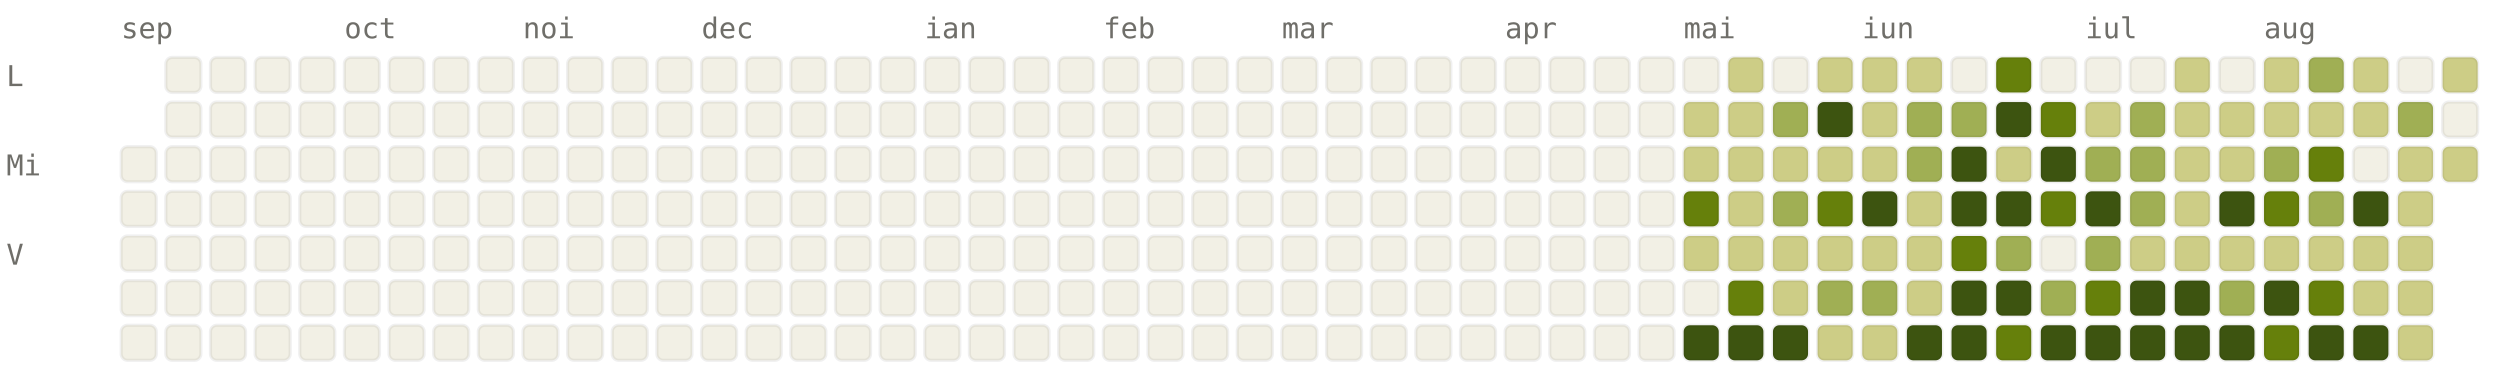
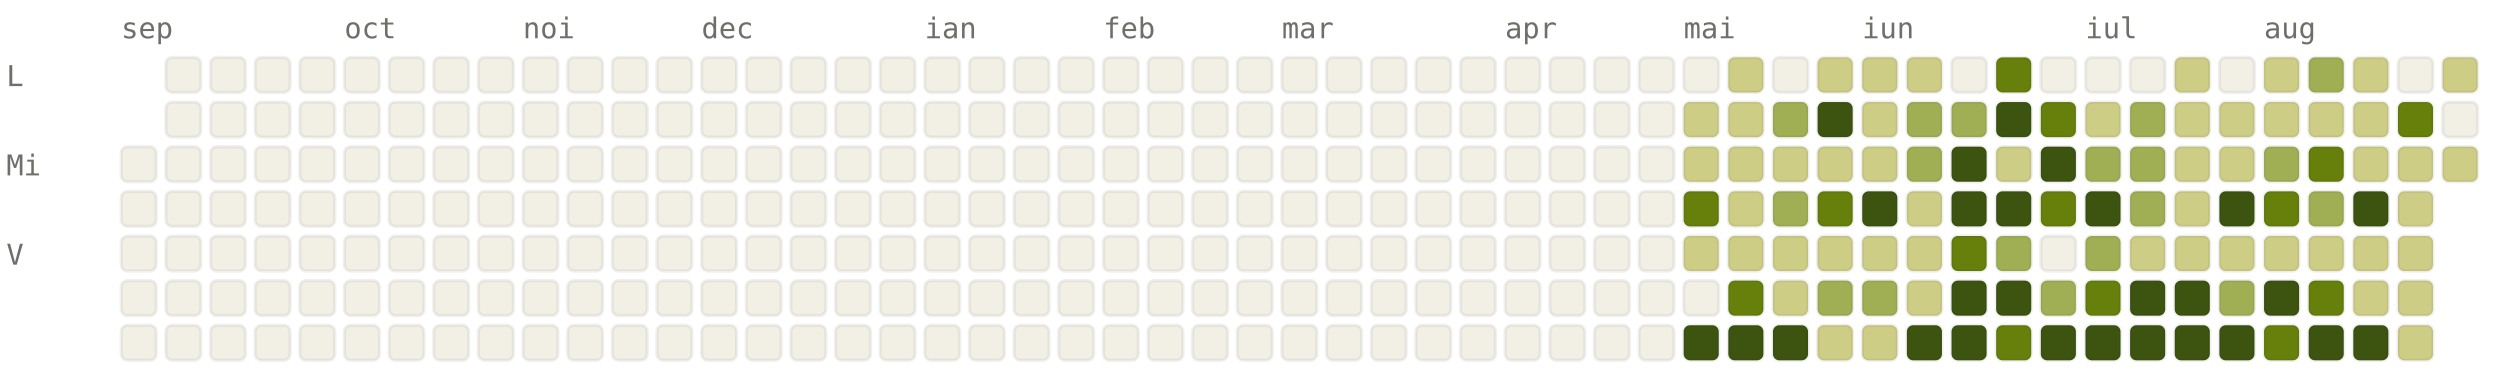
<svg xmlns="http://www.w3.org/2000/svg" viewBox="0 0 784 120" width="784" height="120" font-family="ui-monospace, SFMono-Regular, Menlo, monospace" font-size="9">
  <style>.l0{fill:#F2F0E5;stroke:rgba(0,0,0,0.06)}.l1{fill:#CDCD86;stroke:rgba(0,0,0,0.06)}.l2{fill:#A0AF54;stroke:rgba(0,0,0,0.06)}.l3{fill:#66800B;stroke:rgba(0,0,0,0.06)}.l4{fill:#3D5410;stroke:rgba(0,0,0,0.06)}.lbl{fill:#6F6E69}@media (prefers-color-scheme: dark){.l0{fill:#1C1B1A;stroke:rgba(255,255,255,0.04)}.l1{fill:#2A3D11;stroke:rgba(255,255,255,0.04)}.l2{fill:#4D6B0E;stroke:rgba(255,255,255,0.04)}.l3{fill:#879A39;stroke:rgba(255,255,255,0.04)}.l4{fill:#CDCD86;stroke:rgba(255,255,255,0.04)}.lbl{fill:#878580}}</style>
  <text x="38" y="12" class="lbl">sep</text>
  <text x="108" y="12" class="lbl">oct</text>
  <text x="164" y="12" class="lbl">noi</text>
  <text x="220" y="12" class="lbl">dec</text>
  <text x="290" y="12" class="lbl">ian</text>
  <text x="346" y="12" class="lbl">feb</text>
  <text x="402" y="12" class="lbl">mar</text>
  <text x="472" y="12" class="lbl">apr</text>
  <text x="528" y="12" class="lbl">mai</text>
  <text x="584" y="12" class="lbl">iun</text>
  <text x="654" y="12" class="lbl">iul</text>
  <text x="710" y="12" class="lbl">aug</text>
  <text x="2" y="27" class="lbl">L</text>
  <text x="2" y="55" class="lbl">Mi</text>
  <text x="2" y="83" class="lbl">V</text>
  <rect x="38" y="46" width="11" height="11" rx="2" ry="2" class="l0" />
  <rect x="38" y="60" width="11" height="11" rx="2" ry="2" class="l0" />
  <rect x="38" y="74" width="11" height="11" rx="2" ry="2" class="l0" />
  <rect x="38" y="88" width="11" height="11" rx="2" ry="2" class="l0" />
  <rect x="38" y="102" width="11" height="11" rx="2" ry="2" class="l0" />
  <rect x="52" y="18" width="11" height="11" rx="2" ry="2" class="l0" />
  <rect x="52" y="32" width="11" height="11" rx="2" ry="2" class="l0" />
  <rect x="52" y="46" width="11" height="11" rx="2" ry="2" class="l0" />
  <rect x="52" y="60" width="11" height="11" rx="2" ry="2" class="l0" />
  <rect x="52" y="74" width="11" height="11" rx="2" ry="2" class="l0" />
  <rect x="52" y="88" width="11" height="11" rx="2" ry="2" class="l0" />
  <rect x="52" y="102" width="11" height="11" rx="2" ry="2" class="l0" />
  <rect x="66" y="18" width="11" height="11" rx="2" ry="2" class="l0" />
  <rect x="66" y="32" width="11" height="11" rx="2" ry="2" class="l0" />
  <rect x="66" y="46" width="11" height="11" rx="2" ry="2" class="l0" />
  <rect x="66" y="60" width="11" height="11" rx="2" ry="2" class="l0" />
  <rect x="66" y="74" width="11" height="11" rx="2" ry="2" class="l0" />
  <rect x="66" y="88" width="11" height="11" rx="2" ry="2" class="l0" />
  <rect x="66" y="102" width="11" height="11" rx="2" ry="2" class="l0" />
  <rect x="80" y="18" width="11" height="11" rx="2" ry="2" class="l0" />
  <rect x="80" y="32" width="11" height="11" rx="2" ry="2" class="l0" />
  <rect x="80" y="46" width="11" height="11" rx="2" ry="2" class="l0" />
  <rect x="80" y="60" width="11" height="11" rx="2" ry="2" class="l0" />
  <rect x="80" y="74" width="11" height="11" rx="2" ry="2" class="l0" />
  <rect x="80" y="88" width="11" height="11" rx="2" ry="2" class="l0" />
  <rect x="80" y="102" width="11" height="11" rx="2" ry="2" class="l0" />
  <rect x="94" y="18" width="11" height="11" rx="2" ry="2" class="l0" />
  <rect x="94" y="32" width="11" height="11" rx="2" ry="2" class="l0" />
  <rect x="94" y="46" width="11" height="11" rx="2" ry="2" class="l0" />
  <rect x="94" y="60" width="11" height="11" rx="2" ry="2" class="l0" />
  <rect x="94" y="74" width="11" height="11" rx="2" ry="2" class="l0" />
  <rect x="94" y="88" width="11" height="11" rx="2" ry="2" class="l0" />
  <rect x="94" y="102" width="11" height="11" rx="2" ry="2" class="l0" />
  <rect x="108" y="18" width="11" height="11" rx="2" ry="2" class="l0" />
  <rect x="108" y="32" width="11" height="11" rx="2" ry="2" class="l0" />
  <rect x="108" y="46" width="11" height="11" rx="2" ry="2" class="l0" />
  <rect x="108" y="60" width="11" height="11" rx="2" ry="2" class="l0" />
  <rect x="108" y="74" width="11" height="11" rx="2" ry="2" class="l0" />
  <rect x="108" y="88" width="11" height="11" rx="2" ry="2" class="l0" />
  <rect x="108" y="102" width="11" height="11" rx="2" ry="2" class="l0" />
  <rect x="122" y="18" width="11" height="11" rx="2" ry="2" class="l0" />
  <rect x="122" y="32" width="11" height="11" rx="2" ry="2" class="l0" />
  <rect x="122" y="46" width="11" height="11" rx="2" ry="2" class="l0" />
  <rect x="122" y="60" width="11" height="11" rx="2" ry="2" class="l0" />
  <rect x="122" y="74" width="11" height="11" rx="2" ry="2" class="l0" />
  <rect x="122" y="88" width="11" height="11" rx="2" ry="2" class="l0" />
  <rect x="122" y="102" width="11" height="11" rx="2" ry="2" class="l0" />
  <rect x="136" y="18" width="11" height="11" rx="2" ry="2" class="l0" />
  <rect x="136" y="32" width="11" height="11" rx="2" ry="2" class="l0" />
  <rect x="136" y="46" width="11" height="11" rx="2" ry="2" class="l0" />
  <rect x="136" y="60" width="11" height="11" rx="2" ry="2" class="l0" />
  <rect x="136" y="74" width="11" height="11" rx="2" ry="2" class="l0" />
  <rect x="136" y="88" width="11" height="11" rx="2" ry="2" class="l0" />
  <rect x="136" y="102" width="11" height="11" rx="2" ry="2" class="l0" />
  <rect x="150" y="18" width="11" height="11" rx="2" ry="2" class="l0" />
  <rect x="150" y="32" width="11" height="11" rx="2" ry="2" class="l0" />
  <rect x="150" y="46" width="11" height="11" rx="2" ry="2" class="l0" />
  <rect x="150" y="60" width="11" height="11" rx="2" ry="2" class="l0" />
  <rect x="150" y="74" width="11" height="11" rx="2" ry="2" class="l0" />
  <rect x="150" y="88" width="11" height="11" rx="2" ry="2" class="l0" />
  <rect x="150" y="102" width="11" height="11" rx="2" ry="2" class="l0" />
  <rect x="164" y="18" width="11" height="11" rx="2" ry="2" class="l0" />
  <rect x="164" y="32" width="11" height="11" rx="2" ry="2" class="l0" />
  <rect x="164" y="46" width="11" height="11" rx="2" ry="2" class="l0" />
  <rect x="164" y="60" width="11" height="11" rx="2" ry="2" class="l0" />
  <rect x="164" y="74" width="11" height="11" rx="2" ry="2" class="l0" />
  <rect x="164" y="88" width="11" height="11" rx="2" ry="2" class="l0" />
  <rect x="164" y="102" width="11" height="11" rx="2" ry="2" class="l0" />
  <rect x="178" y="18" width="11" height="11" rx="2" ry="2" class="l0" />
  <rect x="178" y="32" width="11" height="11" rx="2" ry="2" class="l0" />
  <rect x="178" y="46" width="11" height="11" rx="2" ry="2" class="l0" />
  <rect x="178" y="60" width="11" height="11" rx="2" ry="2" class="l0" />
  <rect x="178" y="74" width="11" height="11" rx="2" ry="2" class="l0" />
  <rect x="178" y="88" width="11" height="11" rx="2" ry="2" class="l0" />
  <rect x="178" y="102" width="11" height="11" rx="2" ry="2" class="l0" />
  <rect x="192" y="18" width="11" height="11" rx="2" ry="2" class="l0" />
  <rect x="192" y="32" width="11" height="11" rx="2" ry="2" class="l0" />
  <rect x="192" y="46" width="11" height="11" rx="2" ry="2" class="l0" />
  <rect x="192" y="60" width="11" height="11" rx="2" ry="2" class="l0" />
  <rect x="192" y="74" width="11" height="11" rx="2" ry="2" class="l0" />
  <rect x="192" y="88" width="11" height="11" rx="2" ry="2" class="l0" />
  <rect x="192" y="102" width="11" height="11" rx="2" ry="2" class="l0" />
  <rect x="206" y="18" width="11" height="11" rx="2" ry="2" class="l0" />
  <rect x="206" y="32" width="11" height="11" rx="2" ry="2" class="l0" />
  <rect x="206" y="46" width="11" height="11" rx="2" ry="2" class="l0" />
  <rect x="206" y="60" width="11" height="11" rx="2" ry="2" class="l0" />
  <rect x="206" y="74" width="11" height="11" rx="2" ry="2" class="l0" />
  <rect x="206" y="88" width="11" height="11" rx="2" ry="2" class="l0" />
  <rect x="206" y="102" width="11" height="11" rx="2" ry="2" class="l0" />
  <rect x="220" y="18" width="11" height="11" rx="2" ry="2" class="l0" />
  <rect x="220" y="32" width="11" height="11" rx="2" ry="2" class="l0" />
  <rect x="220" y="46" width="11" height="11" rx="2" ry="2" class="l0" />
  <rect x="220" y="60" width="11" height="11" rx="2" ry="2" class="l0" />
  <rect x="220" y="74" width="11" height="11" rx="2" ry="2" class="l0" />
  <rect x="220" y="88" width="11" height="11" rx="2" ry="2" class="l0" />
  <rect x="220" y="102" width="11" height="11" rx="2" ry="2" class="l0" />
  <rect x="234" y="18" width="11" height="11" rx="2" ry="2" class="l0" />
  <rect x="234" y="32" width="11" height="11" rx="2" ry="2" class="l0" />
  <rect x="234" y="46" width="11" height="11" rx="2" ry="2" class="l0" />
  <rect x="234" y="60" width="11" height="11" rx="2" ry="2" class="l0" />
  <rect x="234" y="74" width="11" height="11" rx="2" ry="2" class="l0" />
  <rect x="234" y="88" width="11" height="11" rx="2" ry="2" class="l0" />
  <rect x="234" y="102" width="11" height="11" rx="2" ry="2" class="l0" />
  <rect x="248" y="18" width="11" height="11" rx="2" ry="2" class="l0" />
  <rect x="248" y="32" width="11" height="11" rx="2" ry="2" class="l0" />
  <rect x="248" y="46" width="11" height="11" rx="2" ry="2" class="l0" />
  <rect x="248" y="60" width="11" height="11" rx="2" ry="2" class="l0" />
  <rect x="248" y="74" width="11" height="11" rx="2" ry="2" class="l0" />
  <rect x="248" y="88" width="11" height="11" rx="2" ry="2" class="l0" />
  <rect x="248" y="102" width="11" height="11" rx="2" ry="2" class="l0" />
  <rect x="262" y="18" width="11" height="11" rx="2" ry="2" class="l0" />
  <rect x="262" y="32" width="11" height="11" rx="2" ry="2" class="l0" />
  <rect x="262" y="46" width="11" height="11" rx="2" ry="2" class="l0" />
  <rect x="262" y="60" width="11" height="11" rx="2" ry="2" class="l0" />
  <rect x="262" y="74" width="11" height="11" rx="2" ry="2" class="l0" />
  <rect x="262" y="88" width="11" height="11" rx="2" ry="2" class="l0" />
  <rect x="262" y="102" width="11" height="11" rx="2" ry="2" class="l0" />
  <rect x="276" y="18" width="11" height="11" rx="2" ry="2" class="l0" />
  <rect x="276" y="32" width="11" height="11" rx="2" ry="2" class="l0" />
  <rect x="276" y="46" width="11" height="11" rx="2" ry="2" class="l0" />
  <rect x="276" y="60" width="11" height="11" rx="2" ry="2" class="l0" />
  <rect x="276" y="74" width="11" height="11" rx="2" ry="2" class="l0" />
  <rect x="276" y="88" width="11" height="11" rx="2" ry="2" class="l0" />
  <rect x="276" y="102" width="11" height="11" rx="2" ry="2" class="l0" />
  <rect x="290" y="18" width="11" height="11" rx="2" ry="2" class="l0" />
  <rect x="290" y="32" width="11" height="11" rx="2" ry="2" class="l0" />
  <rect x="290" y="46" width="11" height="11" rx="2" ry="2" class="l0" />
  <rect x="290" y="60" width="11" height="11" rx="2" ry="2" class="l0" />
  <rect x="290" y="74" width="11" height="11" rx="2" ry="2" class="l0" />
  <rect x="290" y="88" width="11" height="11" rx="2" ry="2" class="l0" />
  <rect x="290" y="102" width="11" height="11" rx="2" ry="2" class="l0" />
  <rect x="304" y="18" width="11" height="11" rx="2" ry="2" class="l0" />
  <rect x="304" y="32" width="11" height="11" rx="2" ry="2" class="l0" />
  <rect x="304" y="46" width="11" height="11" rx="2" ry="2" class="l0" />
  <rect x="304" y="60" width="11" height="11" rx="2" ry="2" class="l0" />
  <rect x="304" y="74" width="11" height="11" rx="2" ry="2" class="l0" />
  <rect x="304" y="88" width="11" height="11" rx="2" ry="2" class="l0" />
  <rect x="304" y="102" width="11" height="11" rx="2" ry="2" class="l0" />
  <rect x="318" y="18" width="11" height="11" rx="2" ry="2" class="l0" />
  <rect x="318" y="32" width="11" height="11" rx="2" ry="2" class="l0" />
  <rect x="318" y="46" width="11" height="11" rx="2" ry="2" class="l0" />
  <rect x="318" y="60" width="11" height="11" rx="2" ry="2" class="l0" />
  <rect x="318" y="74" width="11" height="11" rx="2" ry="2" class="l0" />
  <rect x="318" y="88" width="11" height="11" rx="2" ry="2" class="l0" />
  <rect x="318" y="102" width="11" height="11" rx="2" ry="2" class="l0" />
  <rect x="332" y="18" width="11" height="11" rx="2" ry="2" class="l0" />
  <rect x="332" y="32" width="11" height="11" rx="2" ry="2" class="l0" />
  <rect x="332" y="46" width="11" height="11" rx="2" ry="2" class="l0" />
  <rect x="332" y="60" width="11" height="11" rx="2" ry="2" class="l0" />
  <rect x="332" y="74" width="11" height="11" rx="2" ry="2" class="l0" />
  <rect x="332" y="88" width="11" height="11" rx="2" ry="2" class="l0" />
  <rect x="332" y="102" width="11" height="11" rx="2" ry="2" class="l0" />
  <rect x="346" y="18" width="11" height="11" rx="2" ry="2" class="l0" />
  <rect x="346" y="32" width="11" height="11" rx="2" ry="2" class="l0" />
  <rect x="346" y="46" width="11" height="11" rx="2" ry="2" class="l0" />
  <rect x="346" y="60" width="11" height="11" rx="2" ry="2" class="l0" />
  <rect x="346" y="74" width="11" height="11" rx="2" ry="2" class="l0" />
  <rect x="346" y="88" width="11" height="11" rx="2" ry="2" class="l0" />
  <rect x="346" y="102" width="11" height="11" rx="2" ry="2" class="l0" />
  <rect x="360" y="18" width="11" height="11" rx="2" ry="2" class="l0" />
  <rect x="360" y="32" width="11" height="11" rx="2" ry="2" class="l0" />
  <rect x="360" y="46" width="11" height="11" rx="2" ry="2" class="l0" />
  <rect x="360" y="60" width="11" height="11" rx="2" ry="2" class="l0" />
  <rect x="360" y="74" width="11" height="11" rx="2" ry="2" class="l0" />
  <rect x="360" y="88" width="11" height="11" rx="2" ry="2" class="l0" />
  <rect x="360" y="102" width="11" height="11" rx="2" ry="2" class="l0" />
  <rect x="374" y="18" width="11" height="11" rx="2" ry="2" class="l0" />
  <rect x="374" y="32" width="11" height="11" rx="2" ry="2" class="l0" />
  <rect x="374" y="46" width="11" height="11" rx="2" ry="2" class="l0" />
  <rect x="374" y="60" width="11" height="11" rx="2" ry="2" class="l0" />
  <rect x="374" y="74" width="11" height="11" rx="2" ry="2" class="l0" />
  <rect x="374" y="88" width="11" height="11" rx="2" ry="2" class="l0" />
  <rect x="374" y="102" width="11" height="11" rx="2" ry="2" class="l0" />
  <rect x="388" y="18" width="11" height="11" rx="2" ry="2" class="l0" />
  <rect x="388" y="32" width="11" height="11" rx="2" ry="2" class="l0" />
  <rect x="388" y="46" width="11" height="11" rx="2" ry="2" class="l0" />
  <rect x="388" y="60" width="11" height="11" rx="2" ry="2" class="l0" />
  <rect x="388" y="74" width="11" height="11" rx="2" ry="2" class="l0" />
  <rect x="388" y="88" width="11" height="11" rx="2" ry="2" class="l0" />
  <rect x="388" y="102" width="11" height="11" rx="2" ry="2" class="l0" />
  <rect x="402" y="18" width="11" height="11" rx="2" ry="2" class="l0" />
  <rect x="402" y="32" width="11" height="11" rx="2" ry="2" class="l0" />
  <rect x="402" y="46" width="11" height="11" rx="2" ry="2" class="l0" />
  <rect x="402" y="60" width="11" height="11" rx="2" ry="2" class="l0" />
  <rect x="402" y="74" width="11" height="11" rx="2" ry="2" class="l0" />
  <rect x="402" y="88" width="11" height="11" rx="2" ry="2" class="l0" />
  <rect x="402" y="102" width="11" height="11" rx="2" ry="2" class="l0" />
  <rect x="416" y="18" width="11" height="11" rx="2" ry="2" class="l0" />
  <rect x="416" y="32" width="11" height="11" rx="2" ry="2" class="l0" />
  <rect x="416" y="46" width="11" height="11" rx="2" ry="2" class="l0" />
  <rect x="416" y="60" width="11" height="11" rx="2" ry="2" class="l0" />
  <rect x="416" y="74" width="11" height="11" rx="2" ry="2" class="l0" />
  <rect x="416" y="88" width="11" height="11" rx="2" ry="2" class="l0" />
  <rect x="416" y="102" width="11" height="11" rx="2" ry="2" class="l0" />
  <rect x="430" y="18" width="11" height="11" rx="2" ry="2" class="l0" />
  <rect x="430" y="32" width="11" height="11" rx="2" ry="2" class="l0" />
  <rect x="430" y="46" width="11" height="11" rx="2" ry="2" class="l0" />
  <rect x="430" y="60" width="11" height="11" rx="2" ry="2" class="l0" />
  <rect x="430" y="74" width="11" height="11" rx="2" ry="2" class="l0" />
  <rect x="430" y="88" width="11" height="11" rx="2" ry="2" class="l0" />
  <rect x="430" y="102" width="11" height="11" rx="2" ry="2" class="l0" />
  <rect x="444" y="18" width="11" height="11" rx="2" ry="2" class="l0" />
  <rect x="444" y="32" width="11" height="11" rx="2" ry="2" class="l0" />
  <rect x="444" y="46" width="11" height="11" rx="2" ry="2" class="l0" />
  <rect x="444" y="60" width="11" height="11" rx="2" ry="2" class="l0" />
  <rect x="444" y="74" width="11" height="11" rx="2" ry="2" class="l0" />
  <rect x="444" y="88" width="11" height="11" rx="2" ry="2" class="l0" />
  <rect x="444" y="102" width="11" height="11" rx="2" ry="2" class="l0" />
  <rect x="458" y="18" width="11" height="11" rx="2" ry="2" class="l0" />
  <rect x="458" y="32" width="11" height="11" rx="2" ry="2" class="l0" />
  <rect x="458" y="46" width="11" height="11" rx="2" ry="2" class="l0" />
  <rect x="458" y="60" width="11" height="11" rx="2" ry="2" class="l0" />
  <rect x="458" y="74" width="11" height="11" rx="2" ry="2" class="l0" />
  <rect x="458" y="88" width="11" height="11" rx="2" ry="2" class="l0" />
  <rect x="458" y="102" width="11" height="11" rx="2" ry="2" class="l0" />
  <rect x="472" y="18" width="11" height="11" rx="2" ry="2" class="l0" />
  <rect x="472" y="32" width="11" height="11" rx="2" ry="2" class="l0" />
  <rect x="472" y="46" width="11" height="11" rx="2" ry="2" class="l0" />
  <rect x="472" y="60" width="11" height="11" rx="2" ry="2" class="l0" />
  <rect x="472" y="74" width="11" height="11" rx="2" ry="2" class="l0" />
  <rect x="472" y="88" width="11" height="11" rx="2" ry="2" class="l0" />
  <rect x="472" y="102" width="11" height="11" rx="2" ry="2" class="l0" />
  <rect x="486" y="18" width="11" height="11" rx="2" ry="2" class="l0" />
  <rect x="486" y="32" width="11" height="11" rx="2" ry="2" class="l0" />
  <rect x="486" y="46" width="11" height="11" rx="2" ry="2" class="l0" />
  <rect x="486" y="60" width="11" height="11" rx="2" ry="2" class="l0" />
  <rect x="486" y="74" width="11" height="11" rx="2" ry="2" class="l0" />
  <rect x="486" y="88" width="11" height="11" rx="2" ry="2" class="l0" />
  <rect x="486" y="102" width="11" height="11" rx="2" ry="2" class="l0" />
  <rect x="500" y="18" width="11" height="11" rx="2" ry="2" class="l0" />
  <rect x="500" y="32" width="11" height="11" rx="2" ry="2" class="l0" />
  <rect x="500" y="46" width="11" height="11" rx="2" ry="2" class="l0" />
  <rect x="500" y="60" width="11" height="11" rx="2" ry="2" class="l0" />
  <rect x="500" y="74" width="11" height="11" rx="2" ry="2" class="l0" />
  <rect x="500" y="88" width="11" height="11" rx="2" ry="2" class="l0" />
  <rect x="500" y="102" width="11" height="11" rx="2" ry="2" class="l0" />
  <rect x="514" y="18" width="11" height="11" rx="2" ry="2" class="l0" />
  <rect x="514" y="32" width="11" height="11" rx="2" ry="2" class="l0" />
  <rect x="514" y="46" width="11" height="11" rx="2" ry="2" class="l0" />
  <rect x="514" y="60" width="11" height="11" rx="2" ry="2" class="l0" />
  <rect x="514" y="74" width="11" height="11" rx="2" ry="2" class="l0" />
  <rect x="514" y="88" width="11" height="11" rx="2" ry="2" class="l0" />
  <rect x="514" y="102" width="11" height="11" rx="2" ry="2" class="l0" />
  <rect x="528" y="18" width="11" height="11" rx="2" ry="2" class="l0" />
  <rect x="528" y="32" width="11" height="11" rx="2" ry="2" class="l1" />
  <rect x="528" y="46" width="11" height="11" rx="2" ry="2" class="l1" />
  <rect x="528" y="60" width="11" height="11" rx="2" ry="2" class="l3" />
  <rect x="528" y="74" width="11" height="11" rx="2" ry="2" class="l1" />
  <rect x="528" y="88" width="11" height="11" rx="2" ry="2" class="l0" />
  <rect x="528" y="102" width="11" height="11" rx="2" ry="2" class="l4" />
  <rect x="542" y="18" width="11" height="11" rx="2" ry="2" class="l1" />
  <rect x="542" y="32" width="11" height="11" rx="2" ry="2" class="l1" />
  <rect x="542" y="46" width="11" height="11" rx="2" ry="2" class="l1" />
  <rect x="542" y="60" width="11" height="11" rx="2" ry="2" class="l1" />
  <rect x="542" y="74" width="11" height="11" rx="2" ry="2" class="l1" />
  <rect x="542" y="88" width="11" height="11" rx="2" ry="2" class="l3" />
  <rect x="542" y="102" width="11" height="11" rx="2" ry="2" class="l4" />
  <rect x="556" y="18" width="11" height="11" rx="2" ry="2" class="l0" />
  <rect x="556" y="32" width="11" height="11" rx="2" ry="2" class="l2" />
  <rect x="556" y="46" width="11" height="11" rx="2" ry="2" class="l1" />
  <rect x="556" y="60" width="11" height="11" rx="2" ry="2" class="l2" />
  <rect x="556" y="74" width="11" height="11" rx="2" ry="2" class="l1" />
  <rect x="556" y="88" width="11" height="11" rx="2" ry="2" class="l1" />
  <rect x="556" y="102" width="11" height="11" rx="2" ry="2" class="l4" />
  <rect x="570" y="18" width="11" height="11" rx="2" ry="2" class="l1" />
  <rect x="570" y="32" width="11" height="11" rx="2" ry="2" class="l4" />
  <rect x="570" y="46" width="11" height="11" rx="2" ry="2" class="l1" />
  <rect x="570" y="60" width="11" height="11" rx="2" ry="2" class="l3" />
  <rect x="570" y="74" width="11" height="11" rx="2" ry="2" class="l1" />
  <rect x="570" y="88" width="11" height="11" rx="2" ry="2" class="l2" />
  <rect x="570" y="102" width="11" height="11" rx="2" ry="2" class="l1" />
  <rect x="584" y="18" width="11" height="11" rx="2" ry="2" class="l1" />
  <rect x="584" y="32" width="11" height="11" rx="2" ry="2" class="l1" />
  <rect x="584" y="46" width="11" height="11" rx="2" ry="2" class="l1" />
  <rect x="584" y="60" width="11" height="11" rx="2" ry="2" class="l4" />
  <rect x="584" y="74" width="11" height="11" rx="2" ry="2" class="l1" />
  <rect x="584" y="88" width="11" height="11" rx="2" ry="2" class="l2" />
  <rect x="584" y="102" width="11" height="11" rx="2" ry="2" class="l1" />
  <rect x="598" y="18" width="11" height="11" rx="2" ry="2" class="l1" />
  <rect x="598" y="32" width="11" height="11" rx="2" ry="2" class="l2" />
  <rect x="598" y="46" width="11" height="11" rx="2" ry="2" class="l2" />
  <rect x="598" y="60" width="11" height="11" rx="2" ry="2" class="l1" />
  <rect x="598" y="74" width="11" height="11" rx="2" ry="2" class="l1" />
  <rect x="598" y="88" width="11" height="11" rx="2" ry="2" class="l1" />
  <rect x="598" y="102" width="11" height="11" rx="2" ry="2" class="l4" />
  <rect x="612" y="18" width="11" height="11" rx="2" ry="2" class="l0" />
  <rect x="612" y="32" width="11" height="11" rx="2" ry="2" class="l2" />
  <rect x="612" y="46" width="11" height="11" rx="2" ry="2" class="l4" />
  <rect x="612" y="60" width="11" height="11" rx="2" ry="2" class="l4" />
  <rect x="612" y="74" width="11" height="11" rx="2" ry="2" class="l3" />
  <rect x="612" y="88" width="11" height="11" rx="2" ry="2" class="l4" />
  <rect x="612" y="102" width="11" height="11" rx="2" ry="2" class="l4" />
  <rect x="626" y="18" width="11" height="11" rx="2" ry="2" class="l3" />
  <rect x="626" y="32" width="11" height="11" rx="2" ry="2" class="l4" />
  <rect x="626" y="46" width="11" height="11" rx="2" ry="2" class="l1" />
  <rect x="626" y="60" width="11" height="11" rx="2" ry="2" class="l4" />
  <rect x="626" y="74" width="11" height="11" rx="2" ry="2" class="l2" />
  <rect x="626" y="88" width="11" height="11" rx="2" ry="2" class="l4" />
  <rect x="626" y="102" width="11" height="11" rx="2" ry="2" class="l3" />
  <rect x="640" y="18" width="11" height="11" rx="2" ry="2" class="l0" />
  <rect x="640" y="32" width="11" height="11" rx="2" ry="2" class="l3" />
  <rect x="640" y="46" width="11" height="11" rx="2" ry="2" class="l4" />
  <rect x="640" y="60" width="11" height="11" rx="2" ry="2" class="l3" />
  <rect x="640" y="74" width="11" height="11" rx="2" ry="2" class="l0" />
  <rect x="640" y="88" width="11" height="11" rx="2" ry="2" class="l2" />
  <rect x="640" y="102" width="11" height="11" rx="2" ry="2" class="l4" />
  <rect x="654" y="18" width="11" height="11" rx="2" ry="2" class="l0" />
  <rect x="654" y="32" width="11" height="11" rx="2" ry="2" class="l1" />
  <rect x="654" y="46" width="11" height="11" rx="2" ry="2" class="l2" />
  <rect x="654" y="60" width="11" height="11" rx="2" ry="2" class="l4" />
  <rect x="654" y="74" width="11" height="11" rx="2" ry="2" class="l2" />
  <rect x="654" y="88" width="11" height="11" rx="2" ry="2" class="l3" />
  <rect x="654" y="102" width="11" height="11" rx="2" ry="2" class="l4" />
  <rect x="668" y="18" width="11" height="11" rx="2" ry="2" class="l0" />
  <rect x="668" y="32" width="11" height="11" rx="2" ry="2" class="l2" />
  <rect x="668" y="46" width="11" height="11" rx="2" ry="2" class="l2" />
  <rect x="668" y="60" width="11" height="11" rx="2" ry="2" class="l2" />
  <rect x="668" y="74" width="11" height="11" rx="2" ry="2" class="l1" />
  <rect x="668" y="88" width="11" height="11" rx="2" ry="2" class="l4" />
  <rect x="668" y="102" width="11" height="11" rx="2" ry="2" class="l4" />
  <rect x="682" y="18" width="11" height="11" rx="2" ry="2" class="l1" />
  <rect x="682" y="32" width="11" height="11" rx="2" ry="2" class="l1" />
  <rect x="682" y="46" width="11" height="11" rx="2" ry="2" class="l1" />
  <rect x="682" y="60" width="11" height="11" rx="2" ry="2" class="l1" />
  <rect x="682" y="74" width="11" height="11" rx="2" ry="2" class="l1" />
  <rect x="682" y="88" width="11" height="11" rx="2" ry="2" class="l4" />
  <rect x="682" y="102" width="11" height="11" rx="2" ry="2" class="l4" />
  <rect x="696" y="18" width="11" height="11" rx="2" ry="2" class="l0" />
  <rect x="696" y="32" width="11" height="11" rx="2" ry="2" class="l1" />
  <rect x="696" y="46" width="11" height="11" rx="2" ry="2" class="l1" />
  <rect x="696" y="60" width="11" height="11" rx="2" ry="2" class="l4" />
  <rect x="696" y="74" width="11" height="11" rx="2" ry="2" class="l1" />
  <rect x="696" y="88" width="11" height="11" rx="2" ry="2" class="l2" />
  <rect x="696" y="102" width="11" height="11" rx="2" ry="2" class="l4" />
  <rect x="710" y="18" width="11" height="11" rx="2" ry="2" class="l1" />
  <rect x="710" y="32" width="11" height="11" rx="2" ry="2" class="l1" />
  <rect x="710" y="46" width="11" height="11" rx="2" ry="2" class="l2" />
  <rect x="710" y="60" width="11" height="11" rx="2" ry="2" class="l3" />
  <rect x="710" y="74" width="11" height="11" rx="2" ry="2" class="l1" />
  <rect x="710" y="88" width="11" height="11" rx="2" ry="2" class="l4" />
  <rect x="710" y="102" width="11" height="11" rx="2" ry="2" class="l3" />
  <rect x="724" y="18" width="11" height="11" rx="2" ry="2" class="l2" />
  <rect x="724" y="32" width="11" height="11" rx="2" ry="2" class="l1" />
  <rect x="724" y="46" width="11" height="11" rx="2" ry="2" class="l3" />
  <rect x="724" y="60" width="11" height="11" rx="2" ry="2" class="l2" />
  <rect x="724" y="74" width="11" height="11" rx="2" ry="2" class="l1" />
  <rect x="724" y="88" width="11" height="11" rx="2" ry="2" class="l3" />
  <rect x="724" y="102" width="11" height="11" rx="2" ry="2" class="l4" />
  <rect x="738" y="18" width="11" height="11" rx="2" ry="2" class="l1" />
  <rect x="738" y="32" width="11" height="11" rx="2" ry="2" class="l1" />
-   <rect x="738" y="46" width="11" height="11" rx="2" ry="2" class="l0" />
+   <rect x="738" y="46" width="11" height="11" rx="2" ry="2" class="l1" />
  <rect x="738" y="60" width="11" height="11" rx="2" ry="2" class="l4" />
  <rect x="738" y="74" width="11" height="11" rx="2" ry="2" class="l1" />
  <rect x="738" y="88" width="11" height="11" rx="2" ry="2" class="l1" />
  <rect x="738" y="102" width="11" height="11" rx="2" ry="2" class="l4" />
  <rect x="752" y="18" width="11" height="11" rx="2" ry="2" class="l0" />
-   <rect x="752" y="32" width="11" height="11" rx="2" ry="2" class="l2" />
+   <rect x="752" y="32" width="11" height="11" rx="2" ry="2" class="l3" />
  <rect x="752" y="46" width="11" height="11" rx="2" ry="2" class="l1" />
  <rect x="752" y="60" width="11" height="11" rx="2" ry="2" class="l1" />
  <rect x="752" y="74" width="11" height="11" rx="2" ry="2" class="l1" />
  <rect x="752" y="88" width="11" height="11" rx="2" ry="2" class="l1" />
  <rect x="752" y="102" width="11" height="11" rx="2" ry="2" class="l1" />
  <rect x="766" y="18" width="11" height="11" rx="2" ry="2" class="l1" />
  <rect x="766" y="32" width="11" height="11" rx="2" ry="2" class="l0" />
  <rect x="766" y="46" width="11" height="11" rx="2" ry="2" class="l1" />
</svg>
